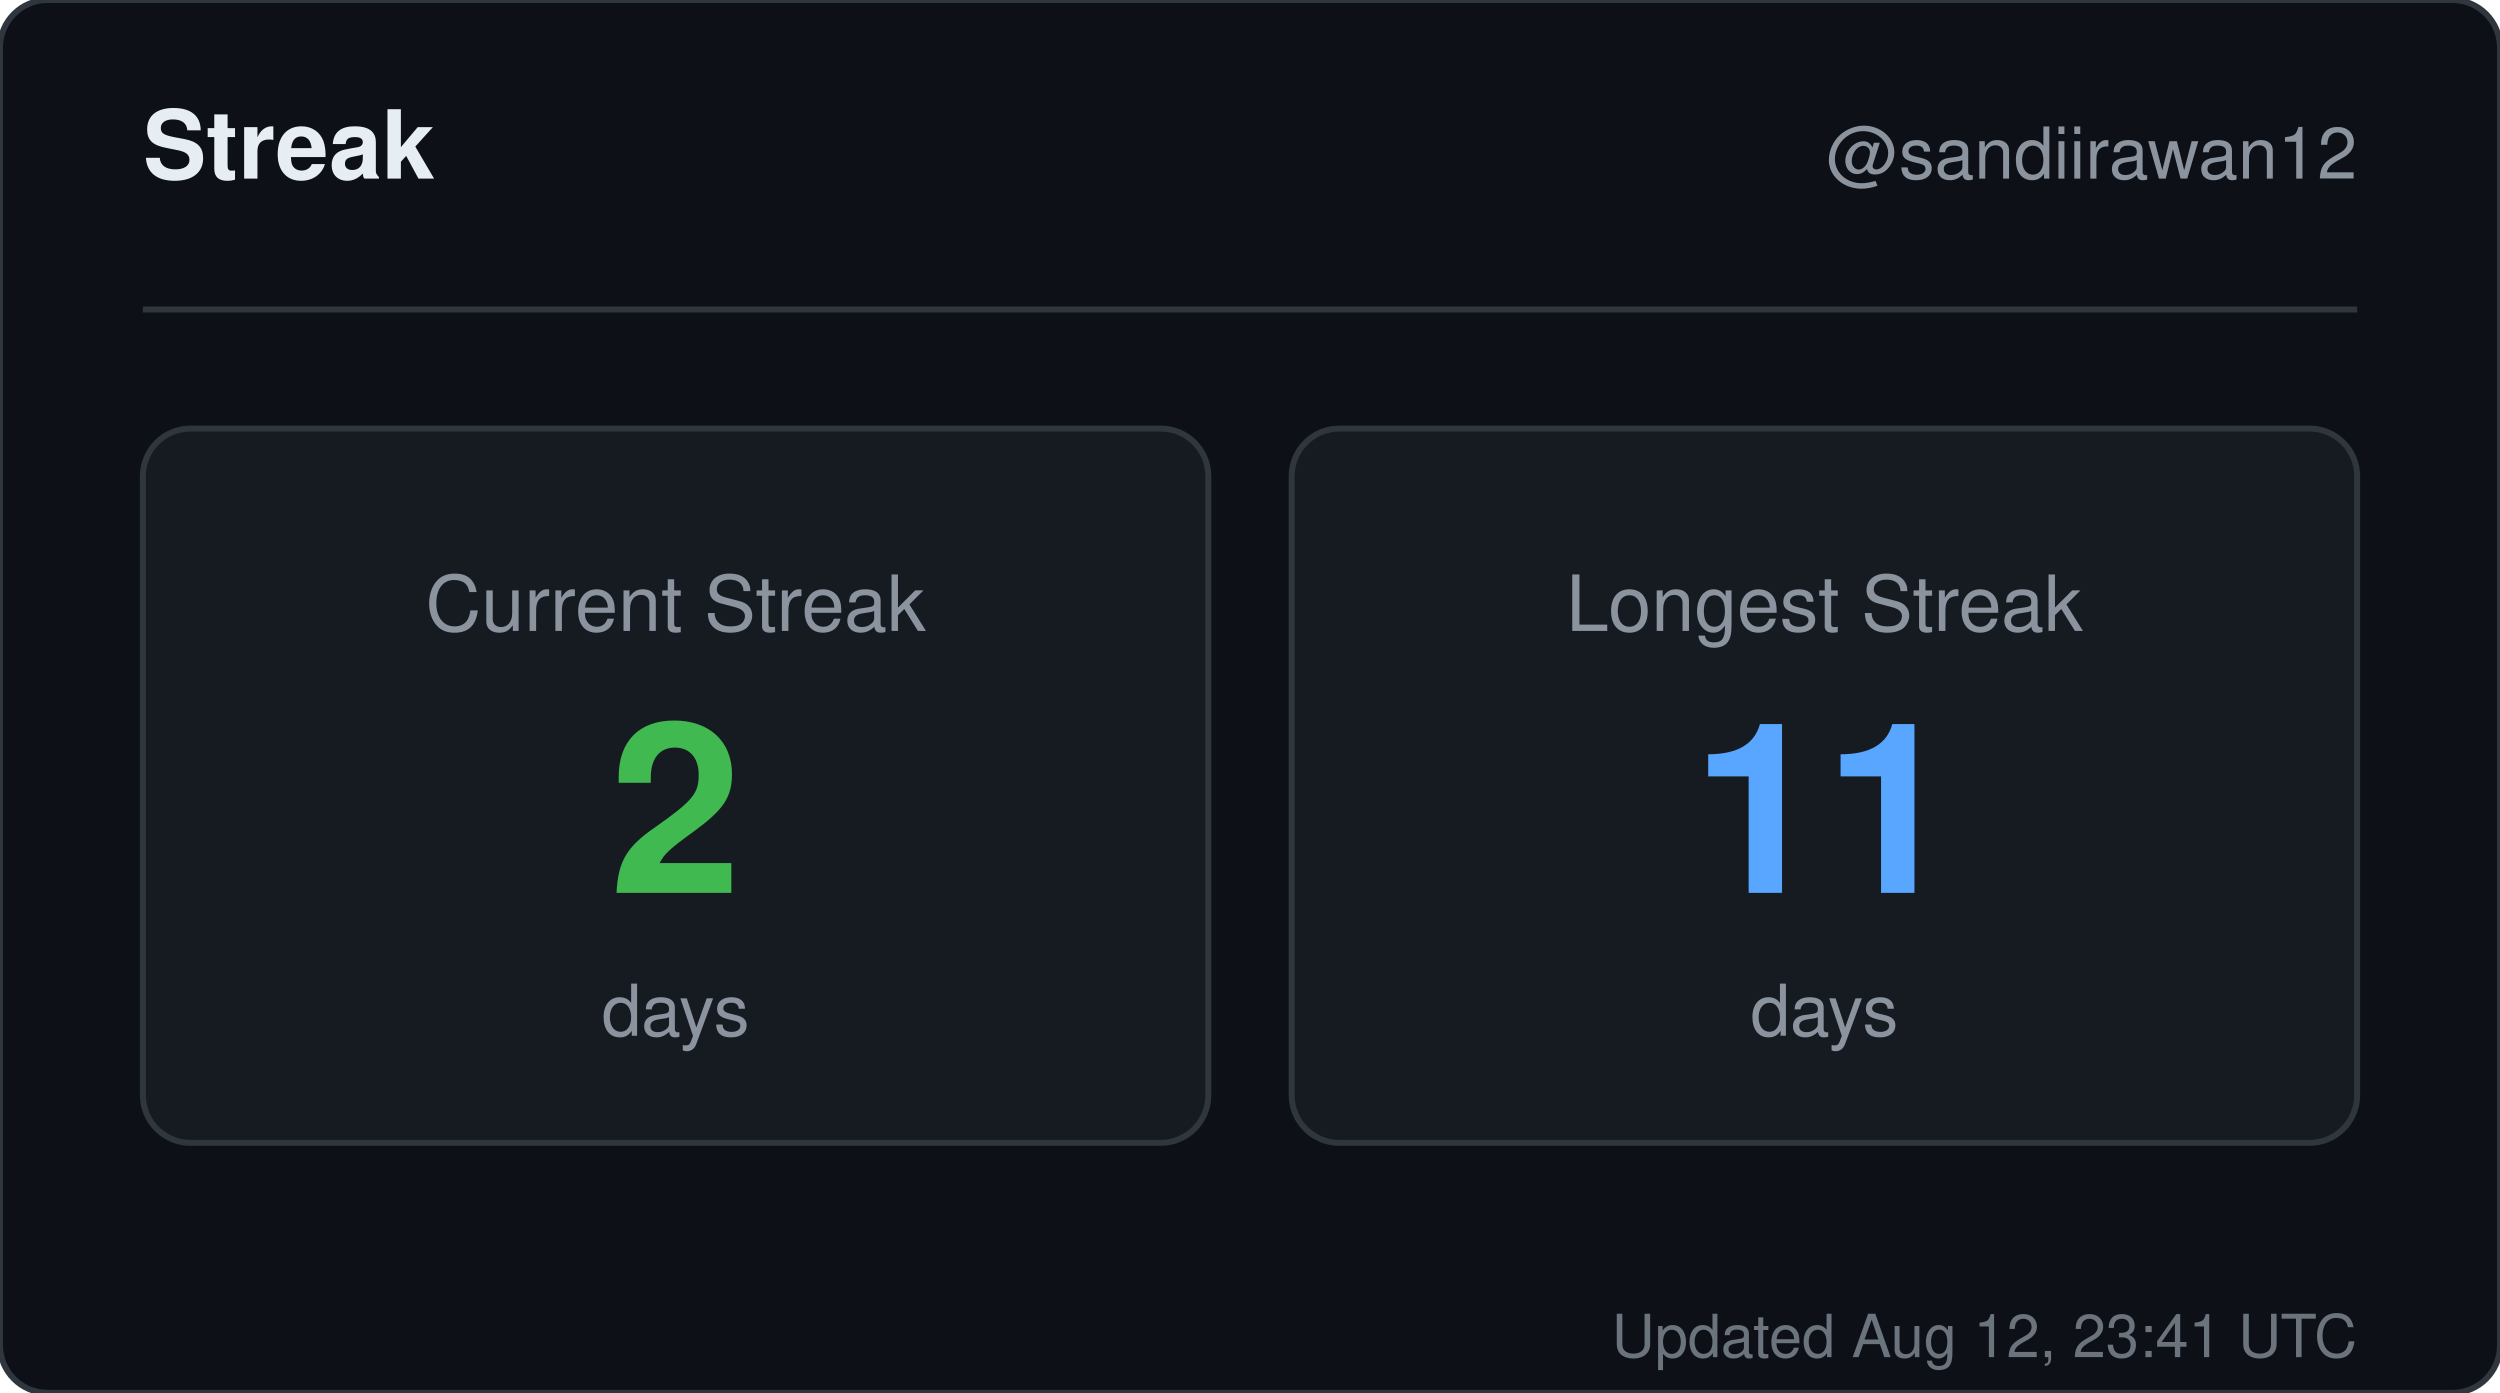
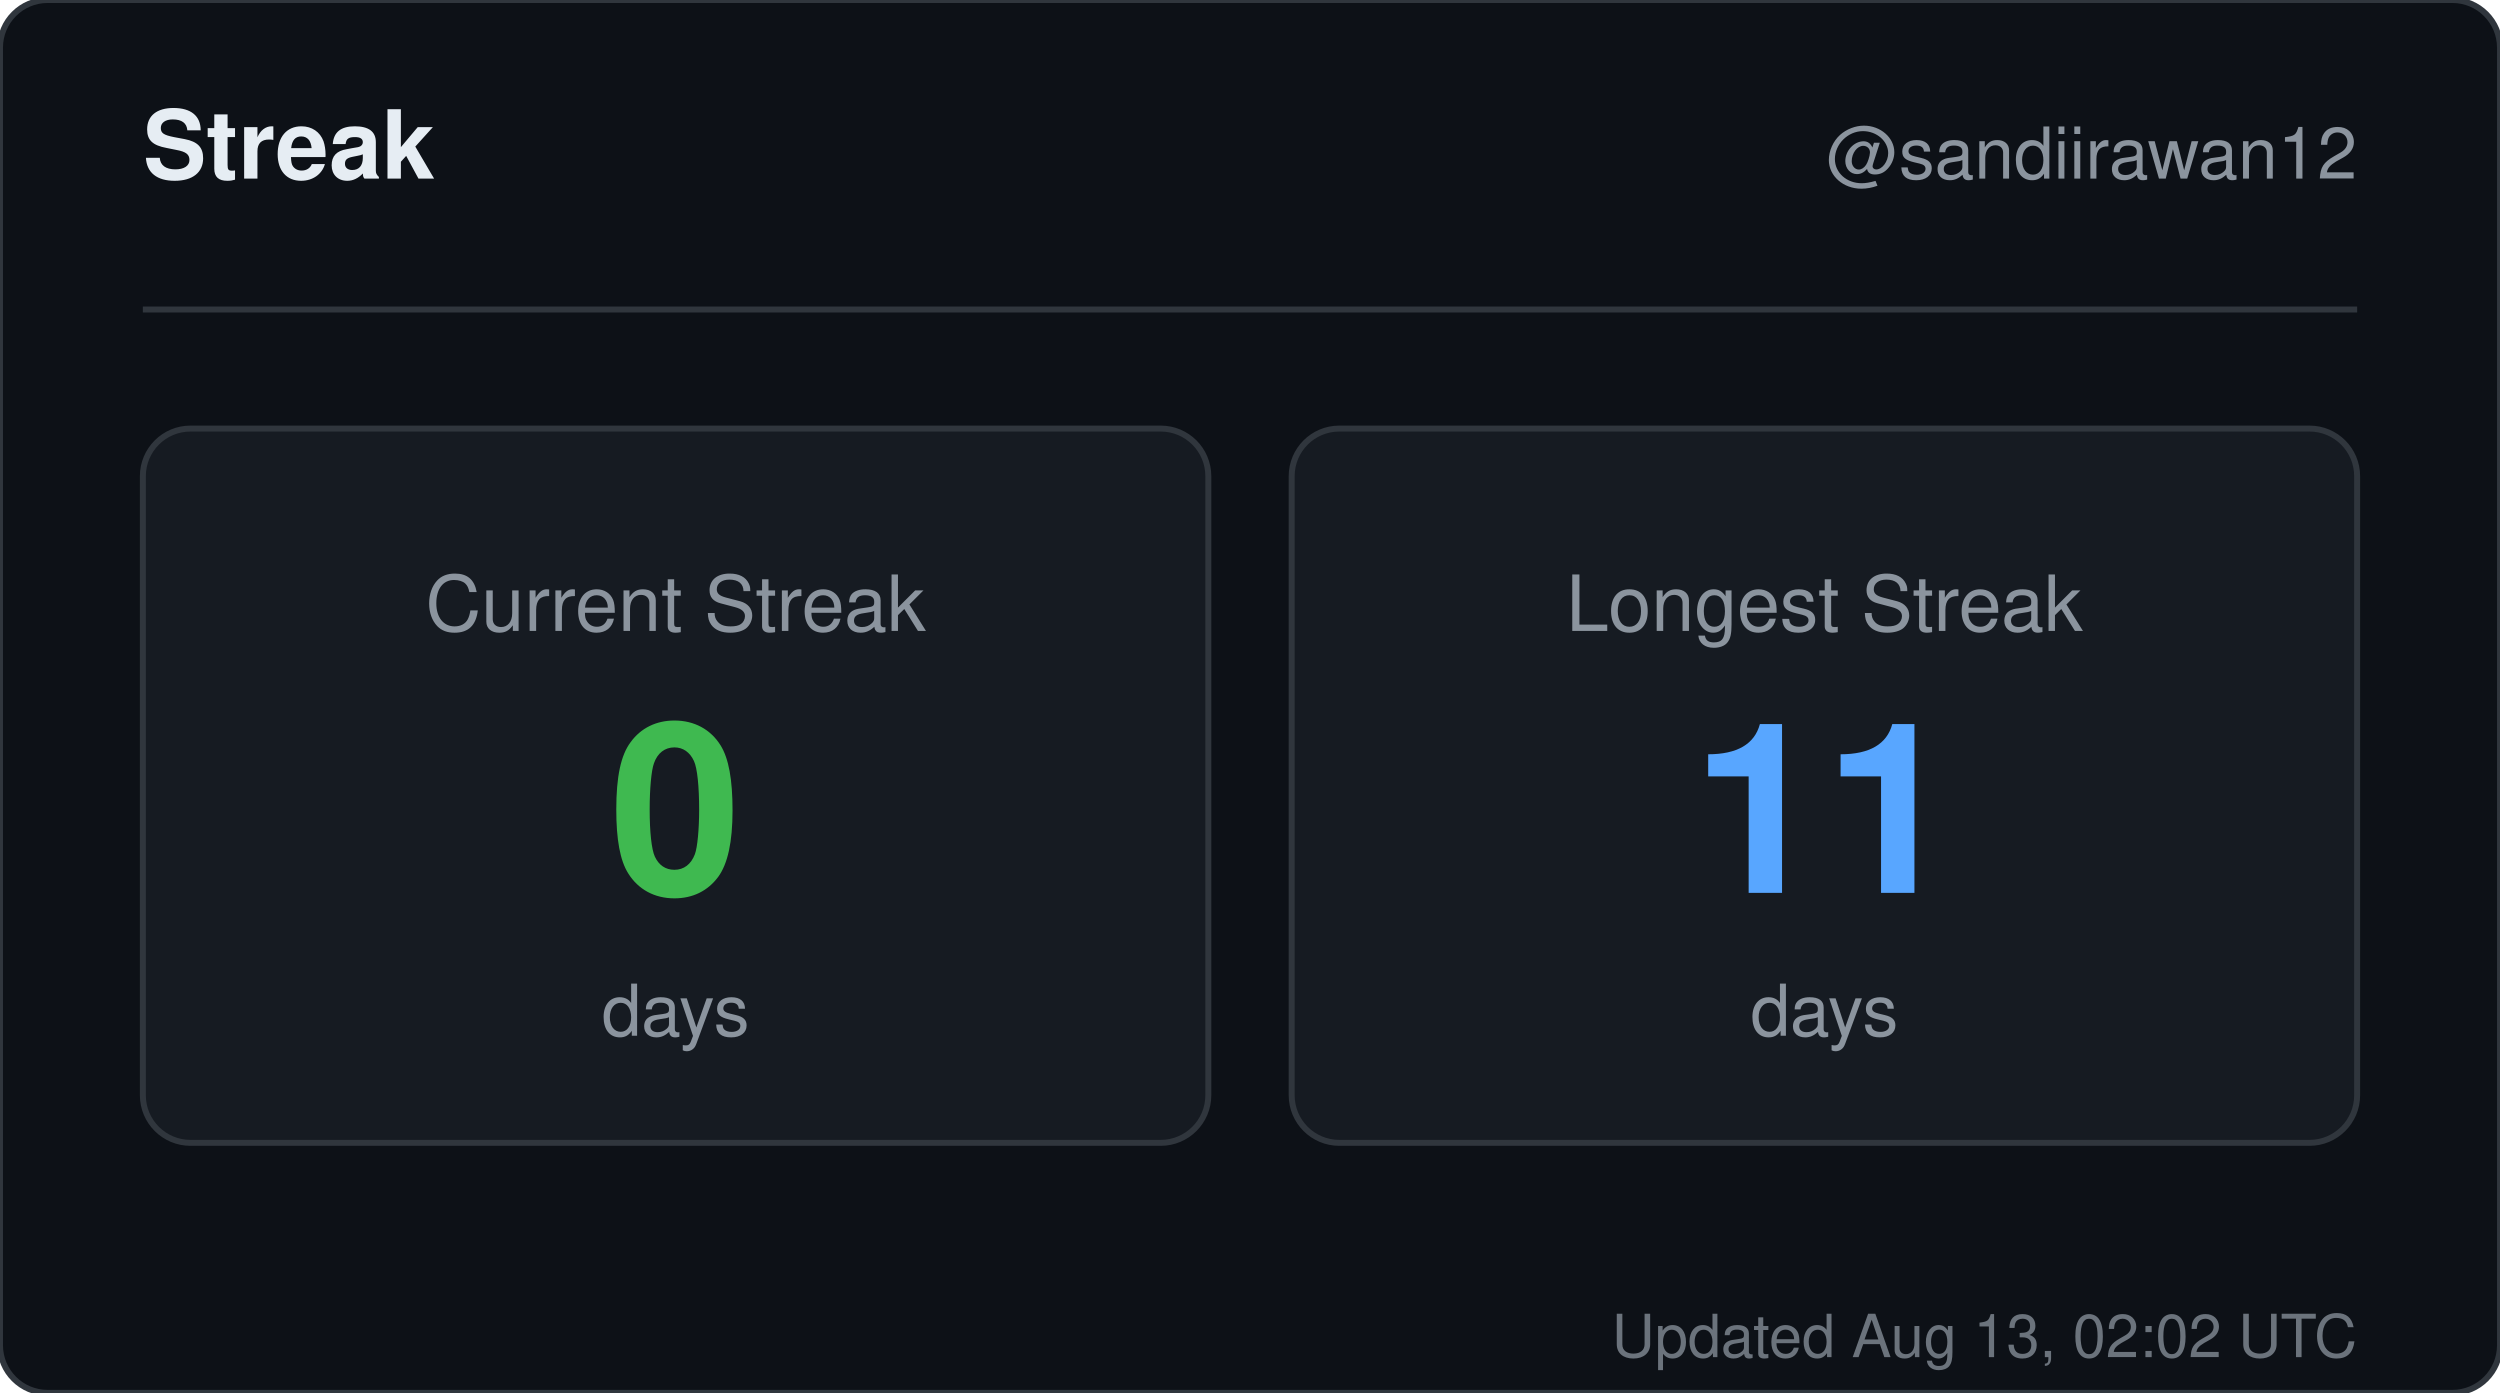
<svg xmlns="http://www.w3.org/2000/svg" width="420" height="234" viewBox="0 0 420 234" role="img" aria-label="Streak for sandiirawan12">
  <rect width="420" height="234" rx="8" fill="#0d1117" stroke="#30363d" />
  <g font-family="-apple-system, BlinkMacSystemFont, Segoe UI, Helvetica, Arial, sans-serif">
    <text x="24" y="30" fill="#e6edf3" font-size="16" font-weight="700">Streak</text>
    <text x="396" y="30" fill="#8b949e" font-size="12" text-anchor="end">@sandiirawan12</text>
    <line x1="24" y1="52" x2="396" y2="52" stroke="#30363d" />
    <rect x="24" y="72" width="179" height="120" rx="8" fill="#161b22" stroke="#30363d" />
    <text x="113.5" y="106" fill="#8b949e" font-size="13" text-anchor="middle">Current Streak</text>
-     <text x="113.5" y="150" fill="#3fb950" font-size="40" font-weight="700" text-anchor="middle">2</text>
+     <text x="113.5" y="150" fill="#3fb950" font-size="40" font-weight="700" text-anchor="middle">0</text>
    <text x="113.5" y="174" fill="#8b949e" font-size="12" text-anchor="middle">days</text>
    <rect x="217" y="72" width="179" height="120" rx="8" fill="#161b22" stroke="#30363d" />
    <text x="306.5" y="106" fill="#8b949e" font-size="13" text-anchor="middle">Longest Streak</text>
    <text x="306.5" y="150" fill="#58a6ff" font-size="40" font-weight="700" text-anchor="middle">11</text>
    <text x="306.5" y="174" fill="#8b949e" font-size="12" text-anchor="middle">days</text>
-     <text x="396" y="228" fill="#8b949e" font-size="10" text-anchor="end" opacity="0.75">Updated Aug 12, 23:41 UTC</text>
+     <text x="396" y="228" fill="#8b949e" font-size="10" text-anchor="end" opacity="0.75">Updated Aug 13, 02:02 UTC</text>
  </g>
</svg>
